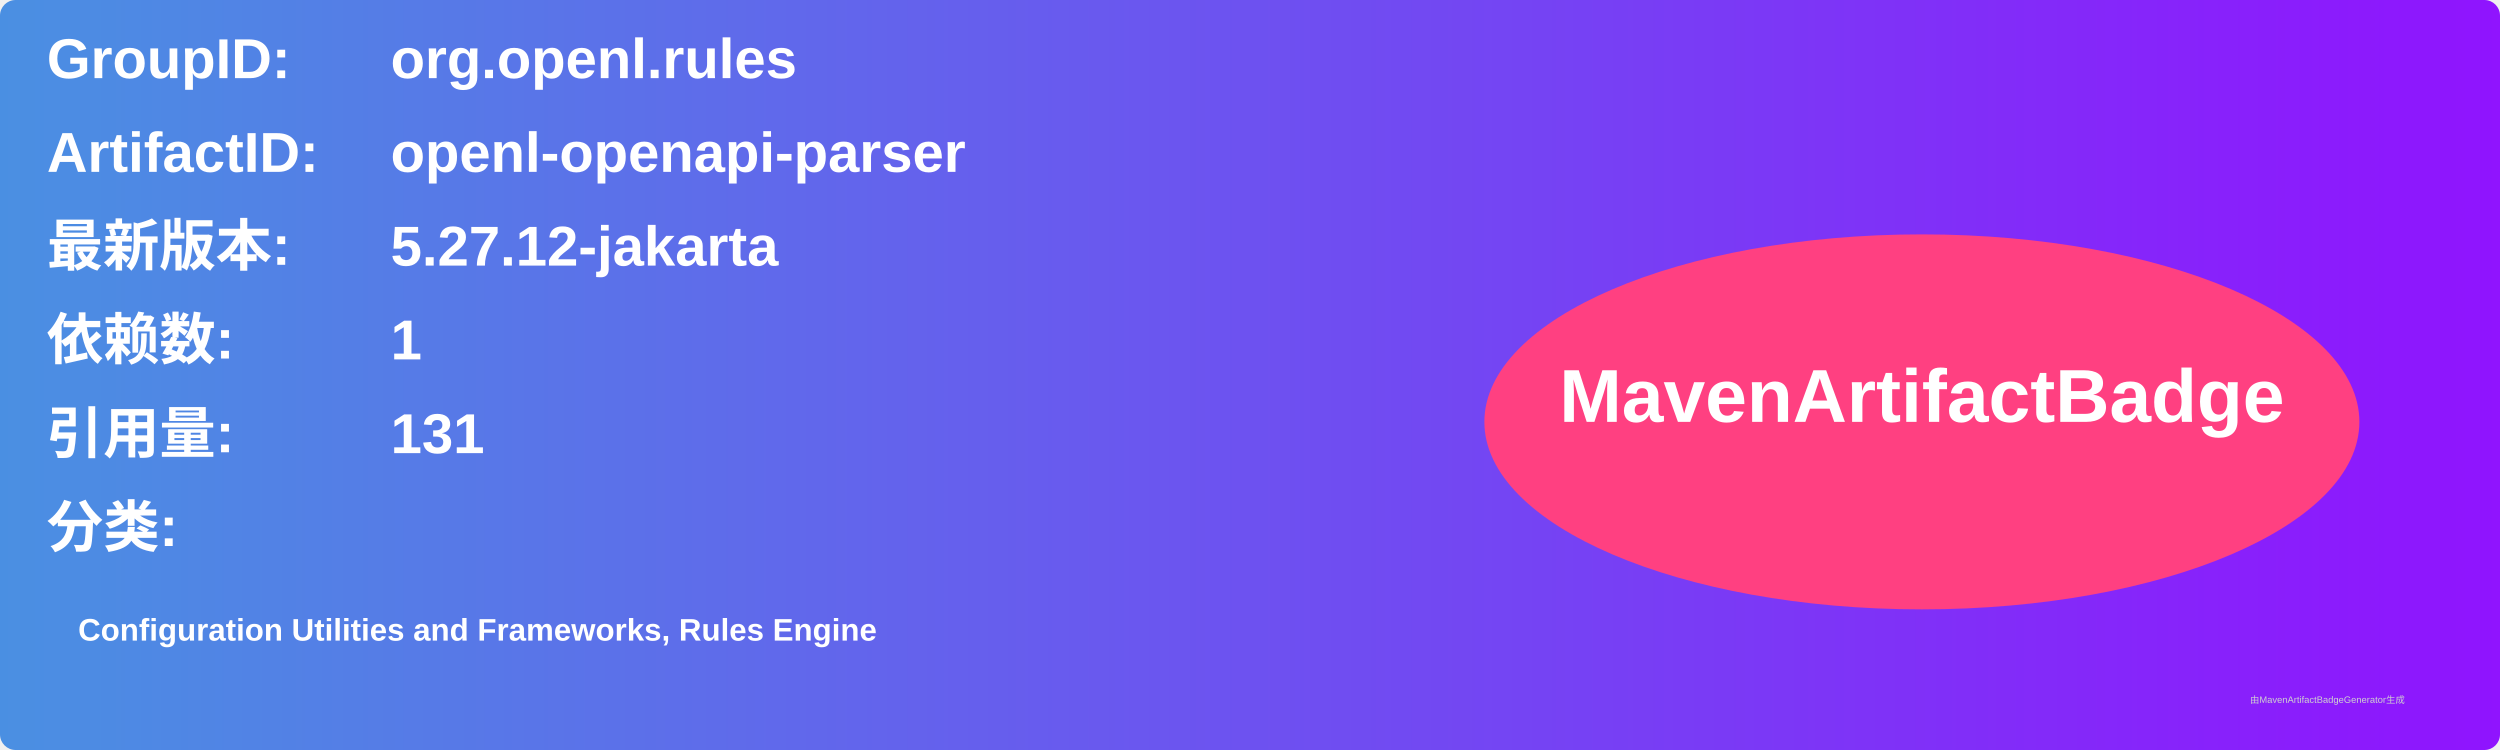
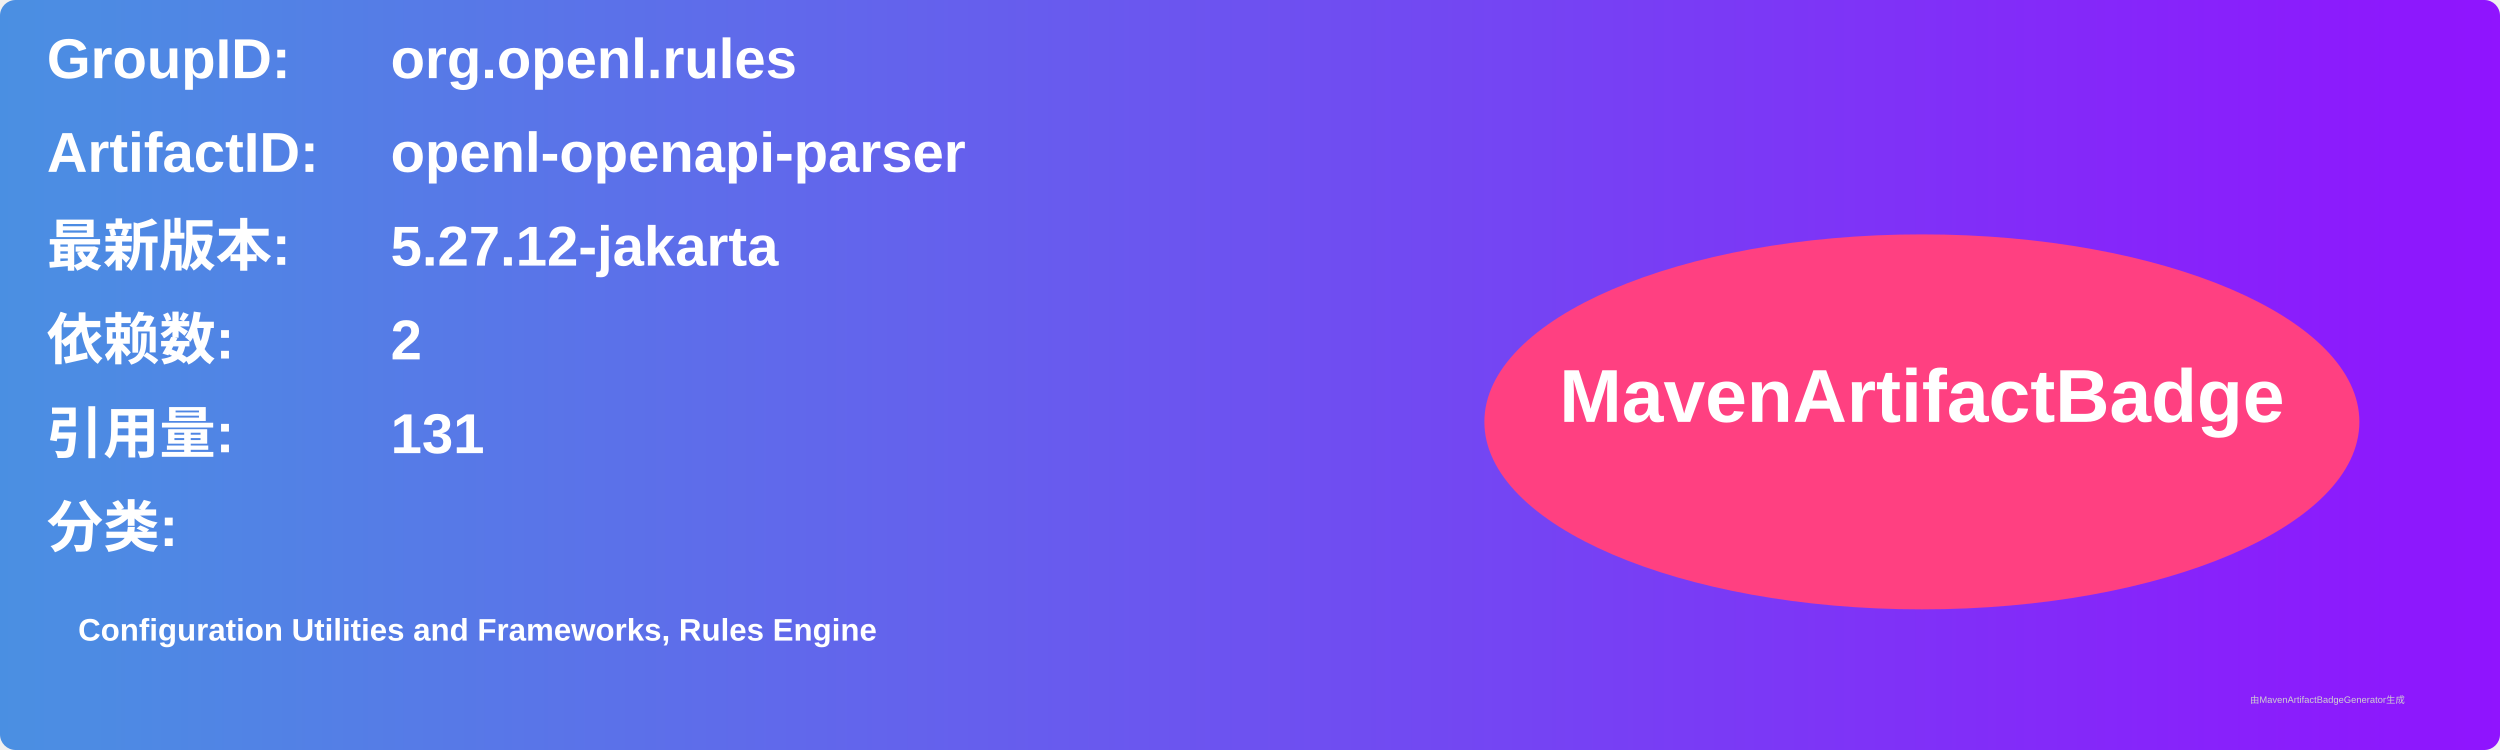
<svg xmlns="http://www.w3.org/2000/svg" width="800" height="240" viewBox="0 0 800 240">
  <linearGradient id="grad" x1="0%" y1="0%" x2="100%" y2="0%">
    <stop offset="0%" stop-color="#4a90e2" />
    <stop offset="100%" stop-color="#9013fe" />
  </linearGradient>
  <rect width="100%" height="100%" rx="5" ry="5" fill="url(#grad)" />
  <g transform="translate(15, 15)">
    <text x="0" y="10" font-family="Arial" font-size="18" fill="white" font-weight="bold" width="260">GroupID:</text>
    <text x="110" y="10" font-family="Arial" font-size="18" fill="white" font-weight="bold" width="460">org.openl.rules</text>
    <text x="0" y="40" font-family="Arial" font-size="18" fill="white" font-weight="bold" width="260">ArtifactID:</text>
    <text x="110" y="40" font-family="Arial" font-size="18" fill="white" font-weight="bold" width="460">openl-openapi-parser</text>
    <text x="0" y="70" font-family="Arial" font-size="18" fill="white" font-weight="bold">最新版本:</text>
    <text x="110" y="70" font-family="Arial" font-size="18" fill="white" font-weight="bold">
      <tspan font-weight="bold">5.27.12-jakarta</tspan>
    </text>
    <text x="0" y="100" font-family="Arial" font-size="18" fill="white" font-weight="bold">依赖数: </text>
    <text x="110" y="100" font-family="Arial" font-size="18" fill="white">
-       <tspan font-weight="bold">1</tspan>
+       <tspan font-weight="bold">2</tspan>
    </text>
    <text x="0" y="130" font-family="Arial" font-size="18" fill="white" font-weight="bold">引用量: </text>
    <text x="110" y="130" font-family="Arial" font-size="18" fill="white">
      <tspan font-weight="bold">131</tspan>
    </text>
    <text x="0" y="160" font-family="Arial" font-size="18" fill="white" font-weight="bold">分类:</text>
    <text x="10" y="190" font-family="Arial" font-size="10" fill="white">
      <tspan font-weight="bold">Configuration Utilities and Frameworks, Rules Engine</tspan>
    </text>
    <ellipse cx="600" cy="120" rx="140" ry="60" fill="#ff4081" />
    <text x="600" y="120" text-anchor="middle" font-family="Arial" font-size="24" fill="white" font-weight="bold">MavenArtifactBadge</text>
  </g>
  <text x="720" y="225" font-family="Arial" font-size="3" fill="#d0d0d0">由MavenArtifactBadgeGenerator生成</text>
</svg>
